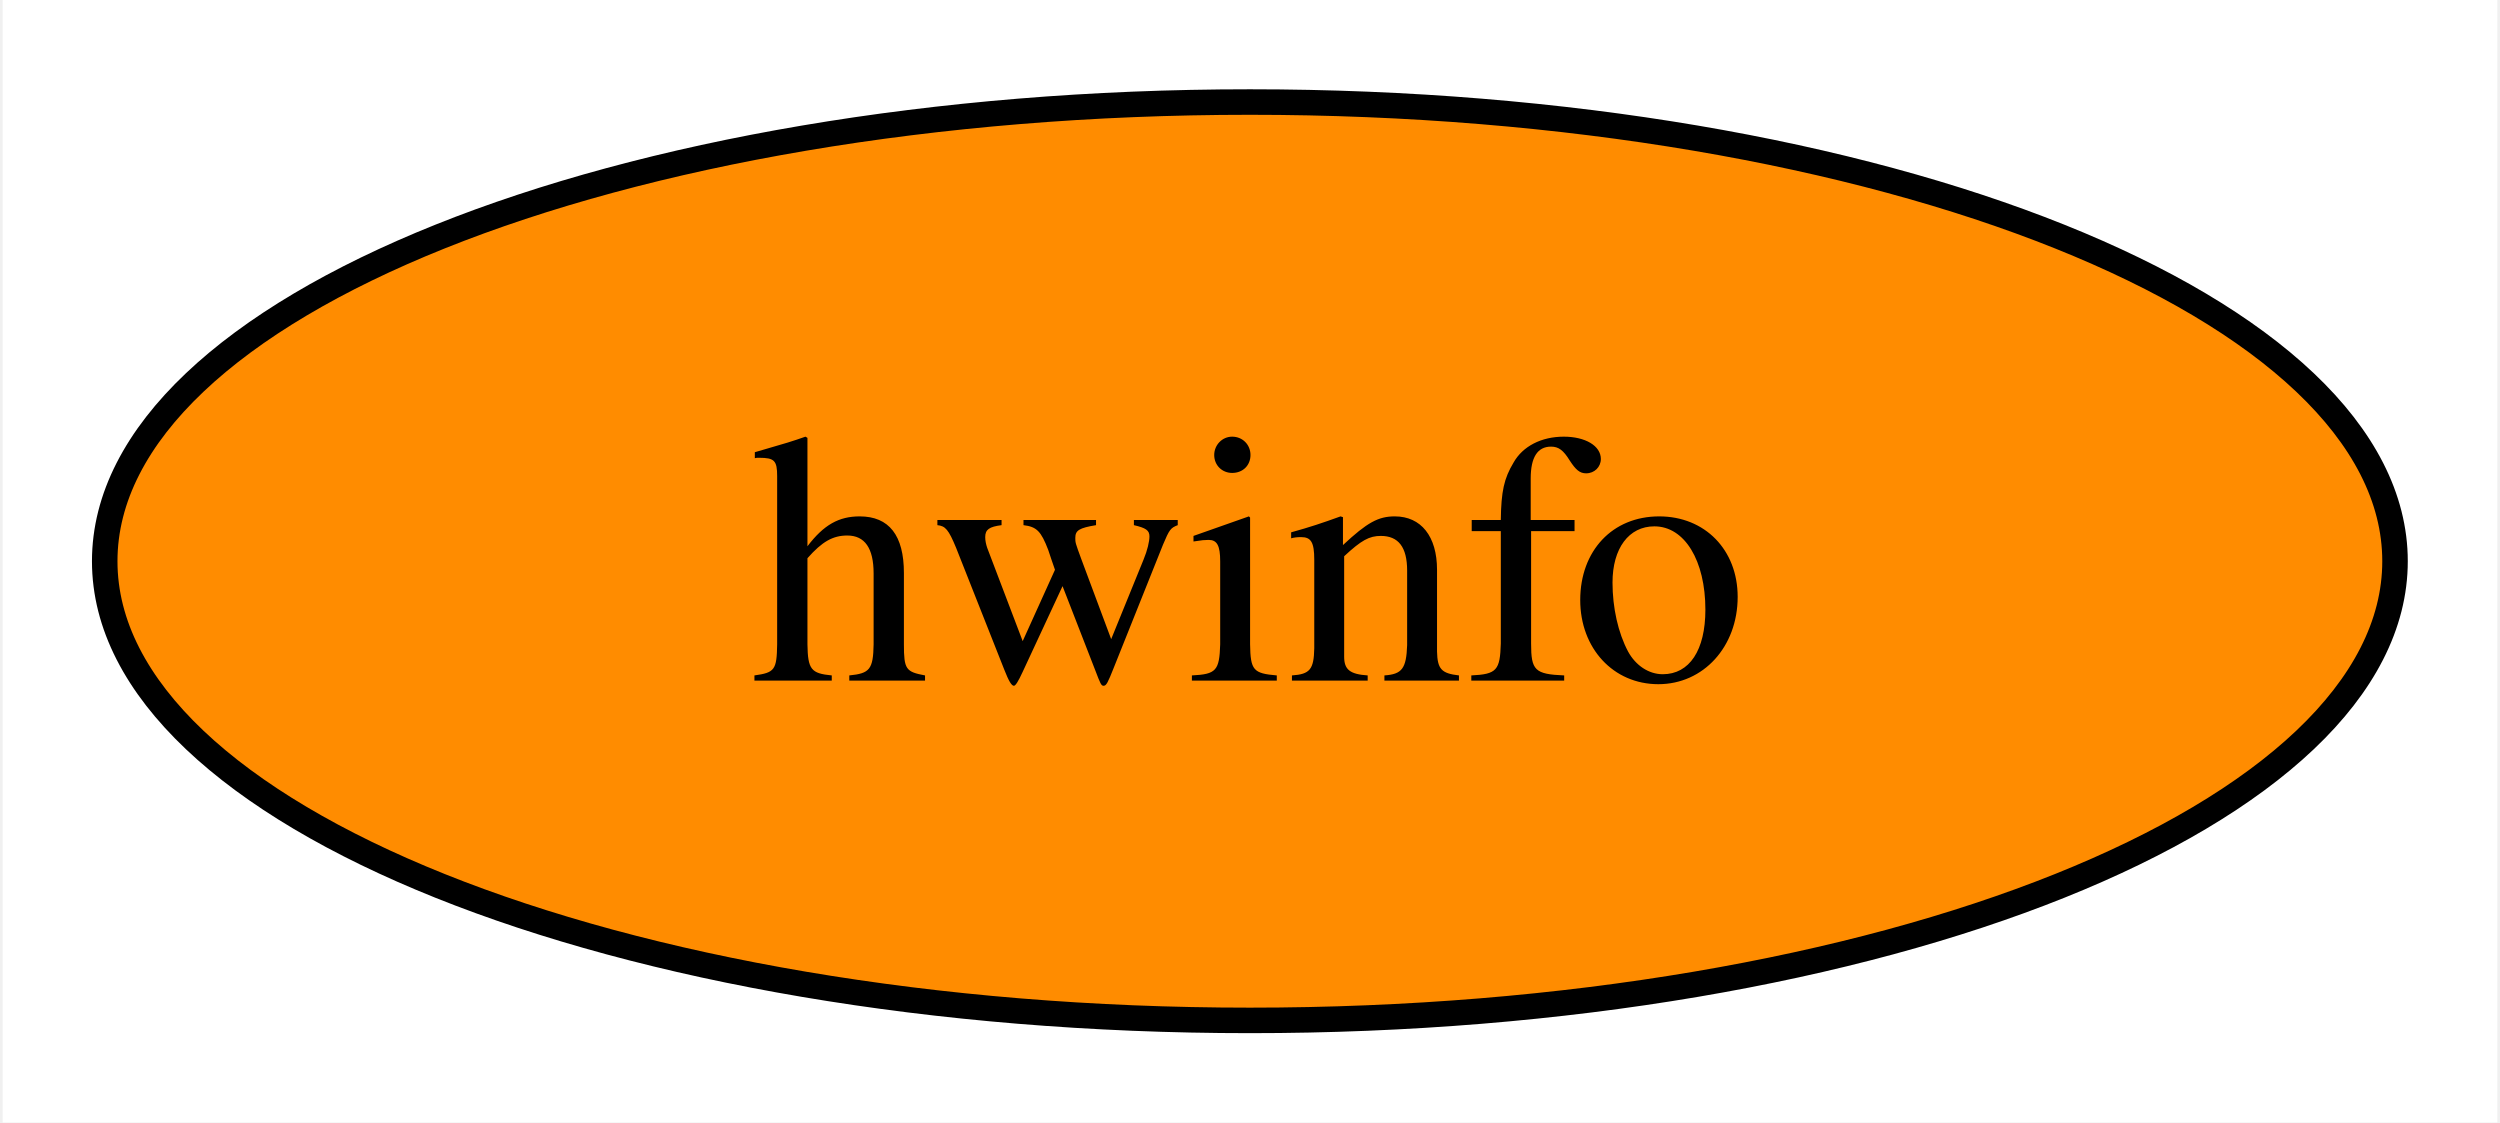
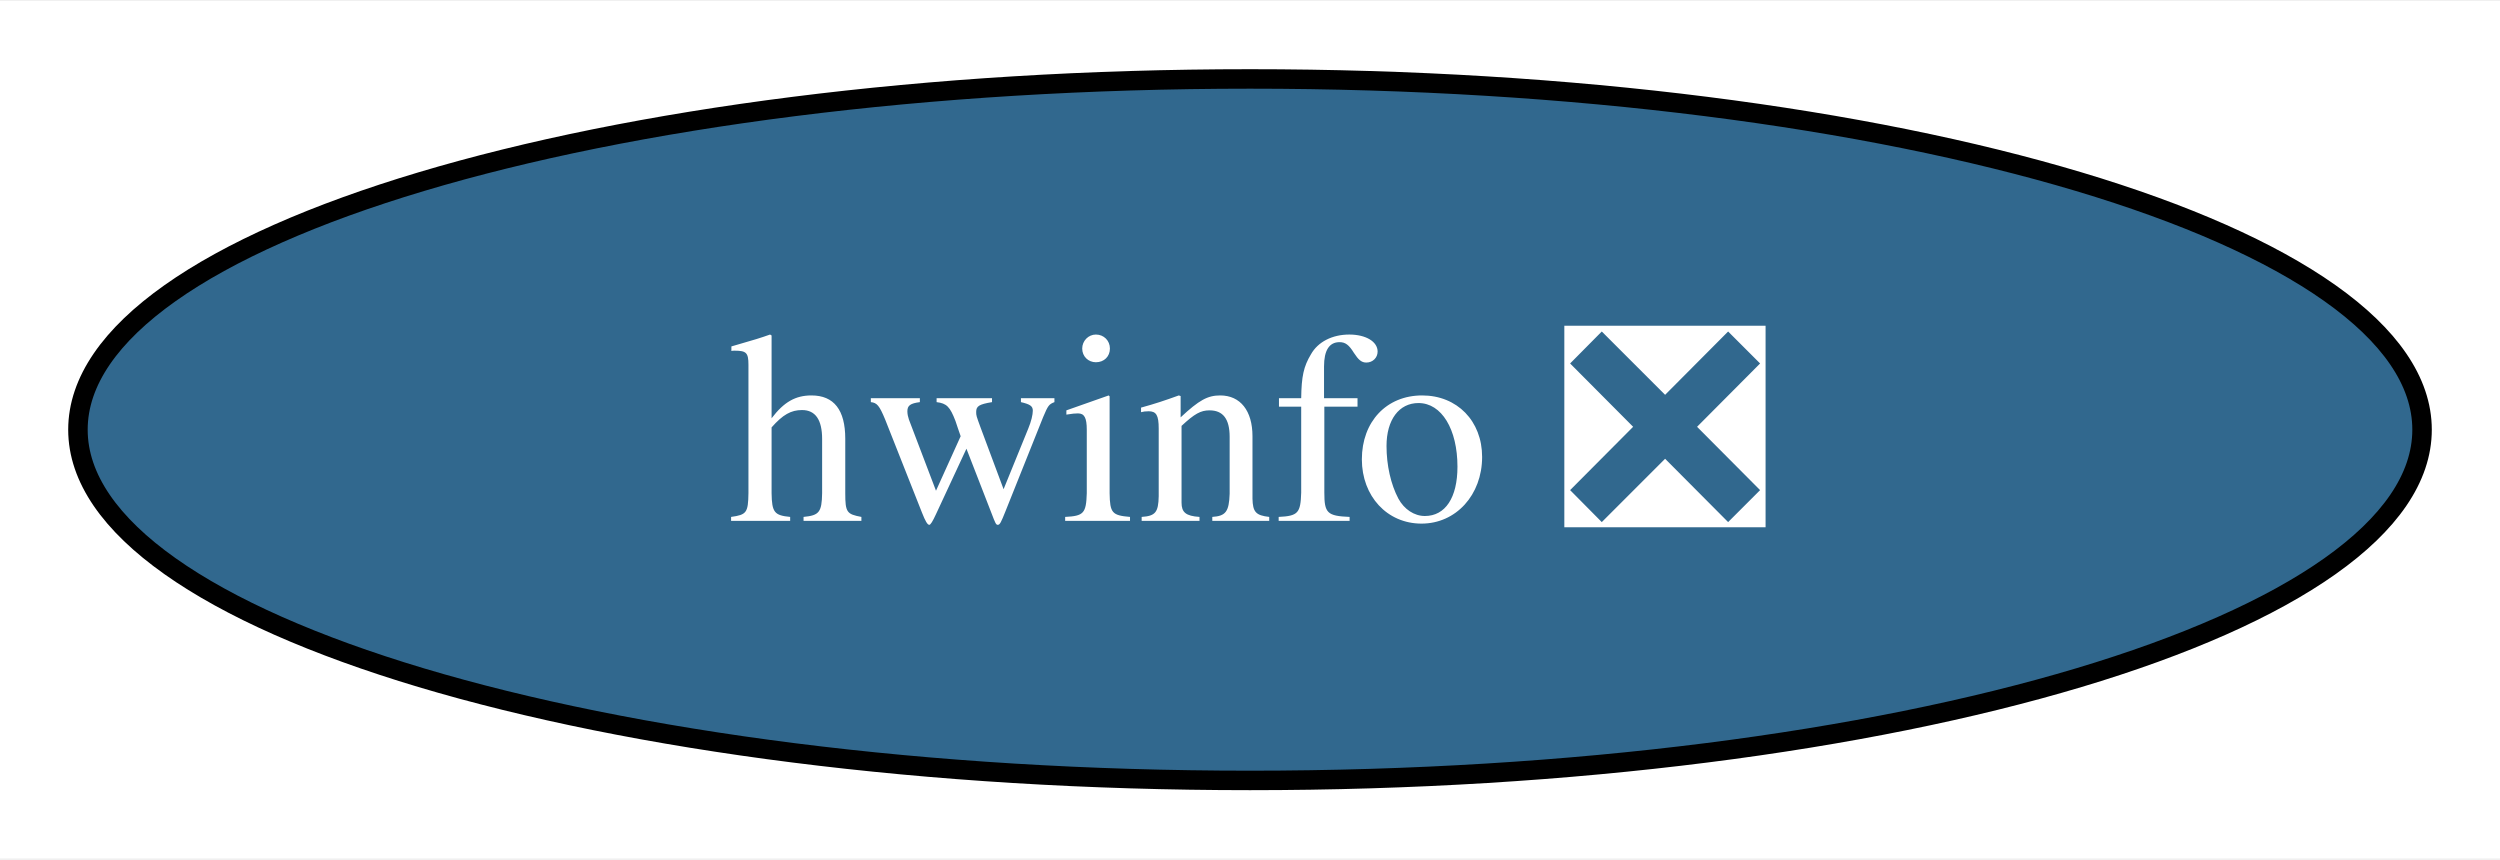
- <svg xmlns="http://www.w3.org/2000/svg" xmlns:xlink="http://www.w3.org/1999/xlink" width="98pt" height="44pt" viewBox="0.00 0.00 97.79 44.00">
+ <svg xmlns="http://www.w3.org/2000/svg" xmlns:xlink="http://www.w3.org/1999/xlink" width="128pt" height="44pt" viewBox="0.00 0.00 128.30 44.00">
  <g id="graph0" class="graph" transform="scale(1 1) rotate(0) translate(4 40)">
-     <polygon fill="white" stroke="none" points="-4,4 -4,-40 93.79,-40 93.79,4 -4,4" />
+     <polygon fill="white" stroke="none" points="-4,4 -4,-40 124.3,-40 124.3,4 -4,4" />
    <g id="node1" class="node">
      <g id="a_node1">
-         <a xlink:href="https://github.com/conda-forge/hwinfo-feedstock" xlink:title="hwinfo">
-           <ellipse fill="#ff8c00" stroke="black" cx="44.89" cy="-18" rx="44.89" ry="18" />
-           <text text-anchor="middle" x="44.89" y="-13.32" font-family="Times,serif" font-size="14.00">hwinfo</text>
+         <a xlink:href="https://github.com/conda-forge/hwinfo-feedstock/pull/8" xlink:title="hwinfo ❎">
+           <ellipse fill="#31688e" stroke="black" cx="60.15" cy="-18" rx="60.15" ry="18" />
+           <text text-anchor="middle" x="60.15" y="-13.32" font-family="Times,serif" font-size="14.00" fill="white">hwinfo ❎</text>
        </a>
      </g>
    </g>
  </g>
</svg>
